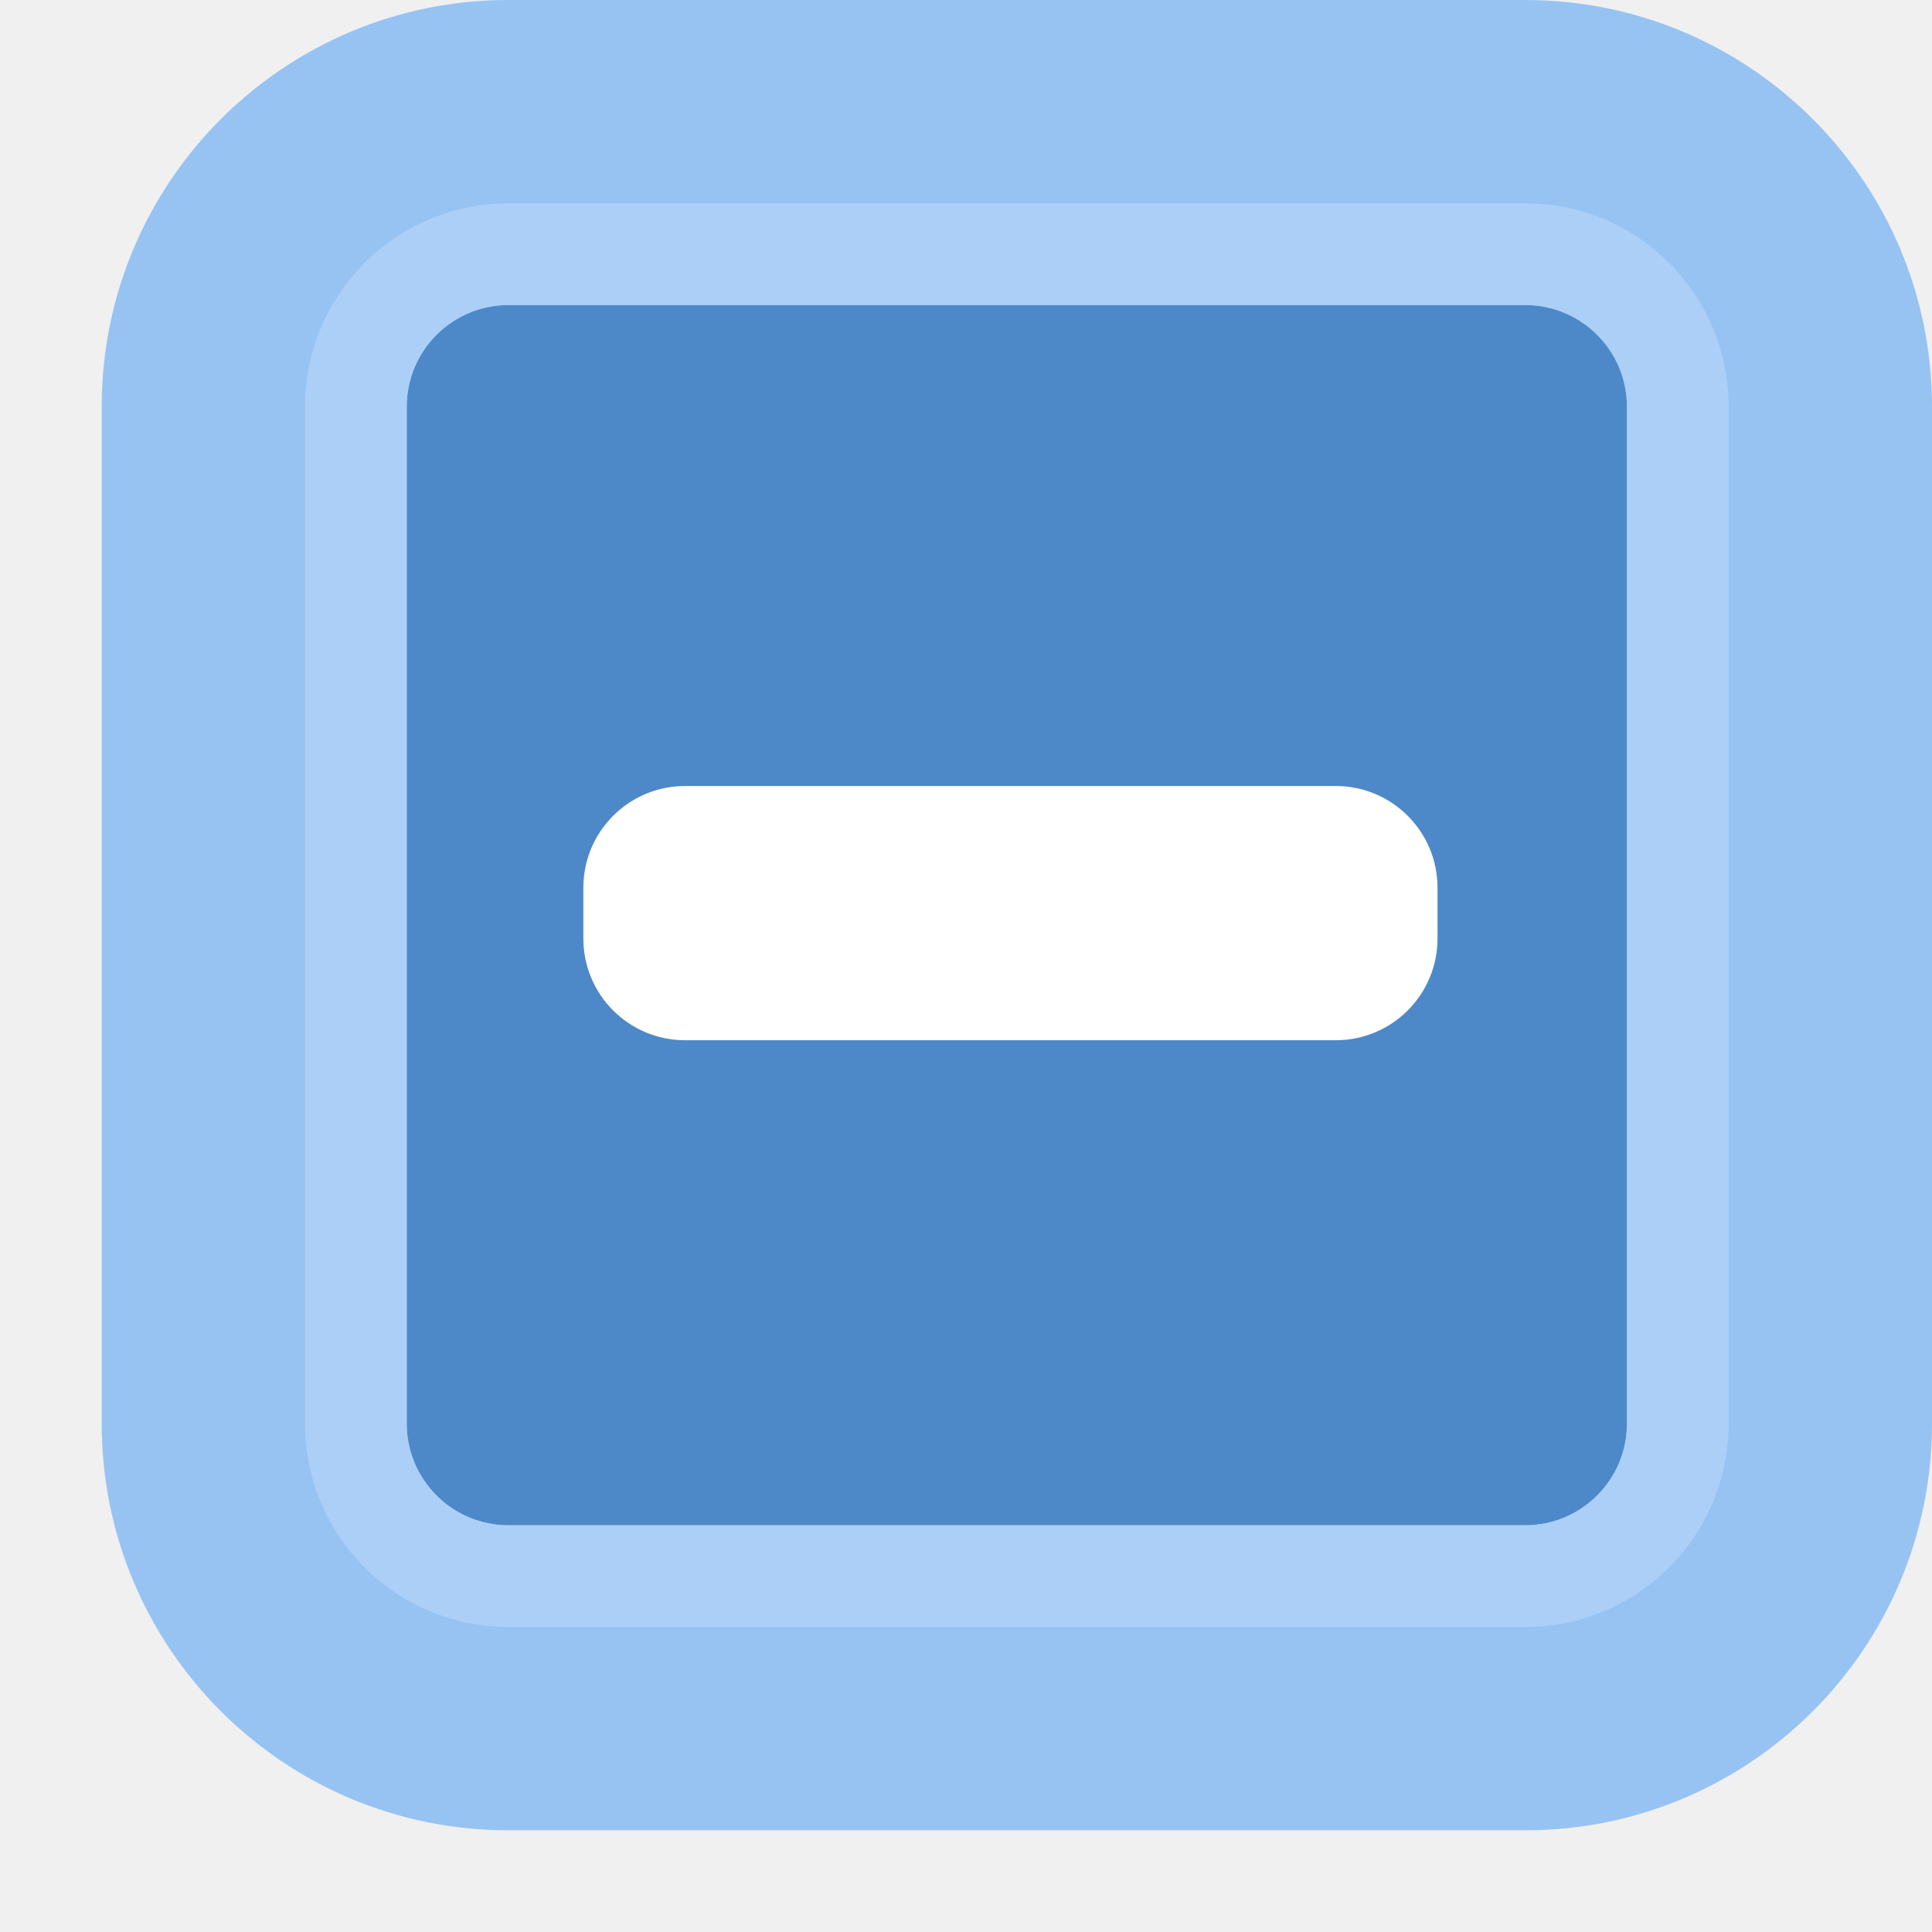
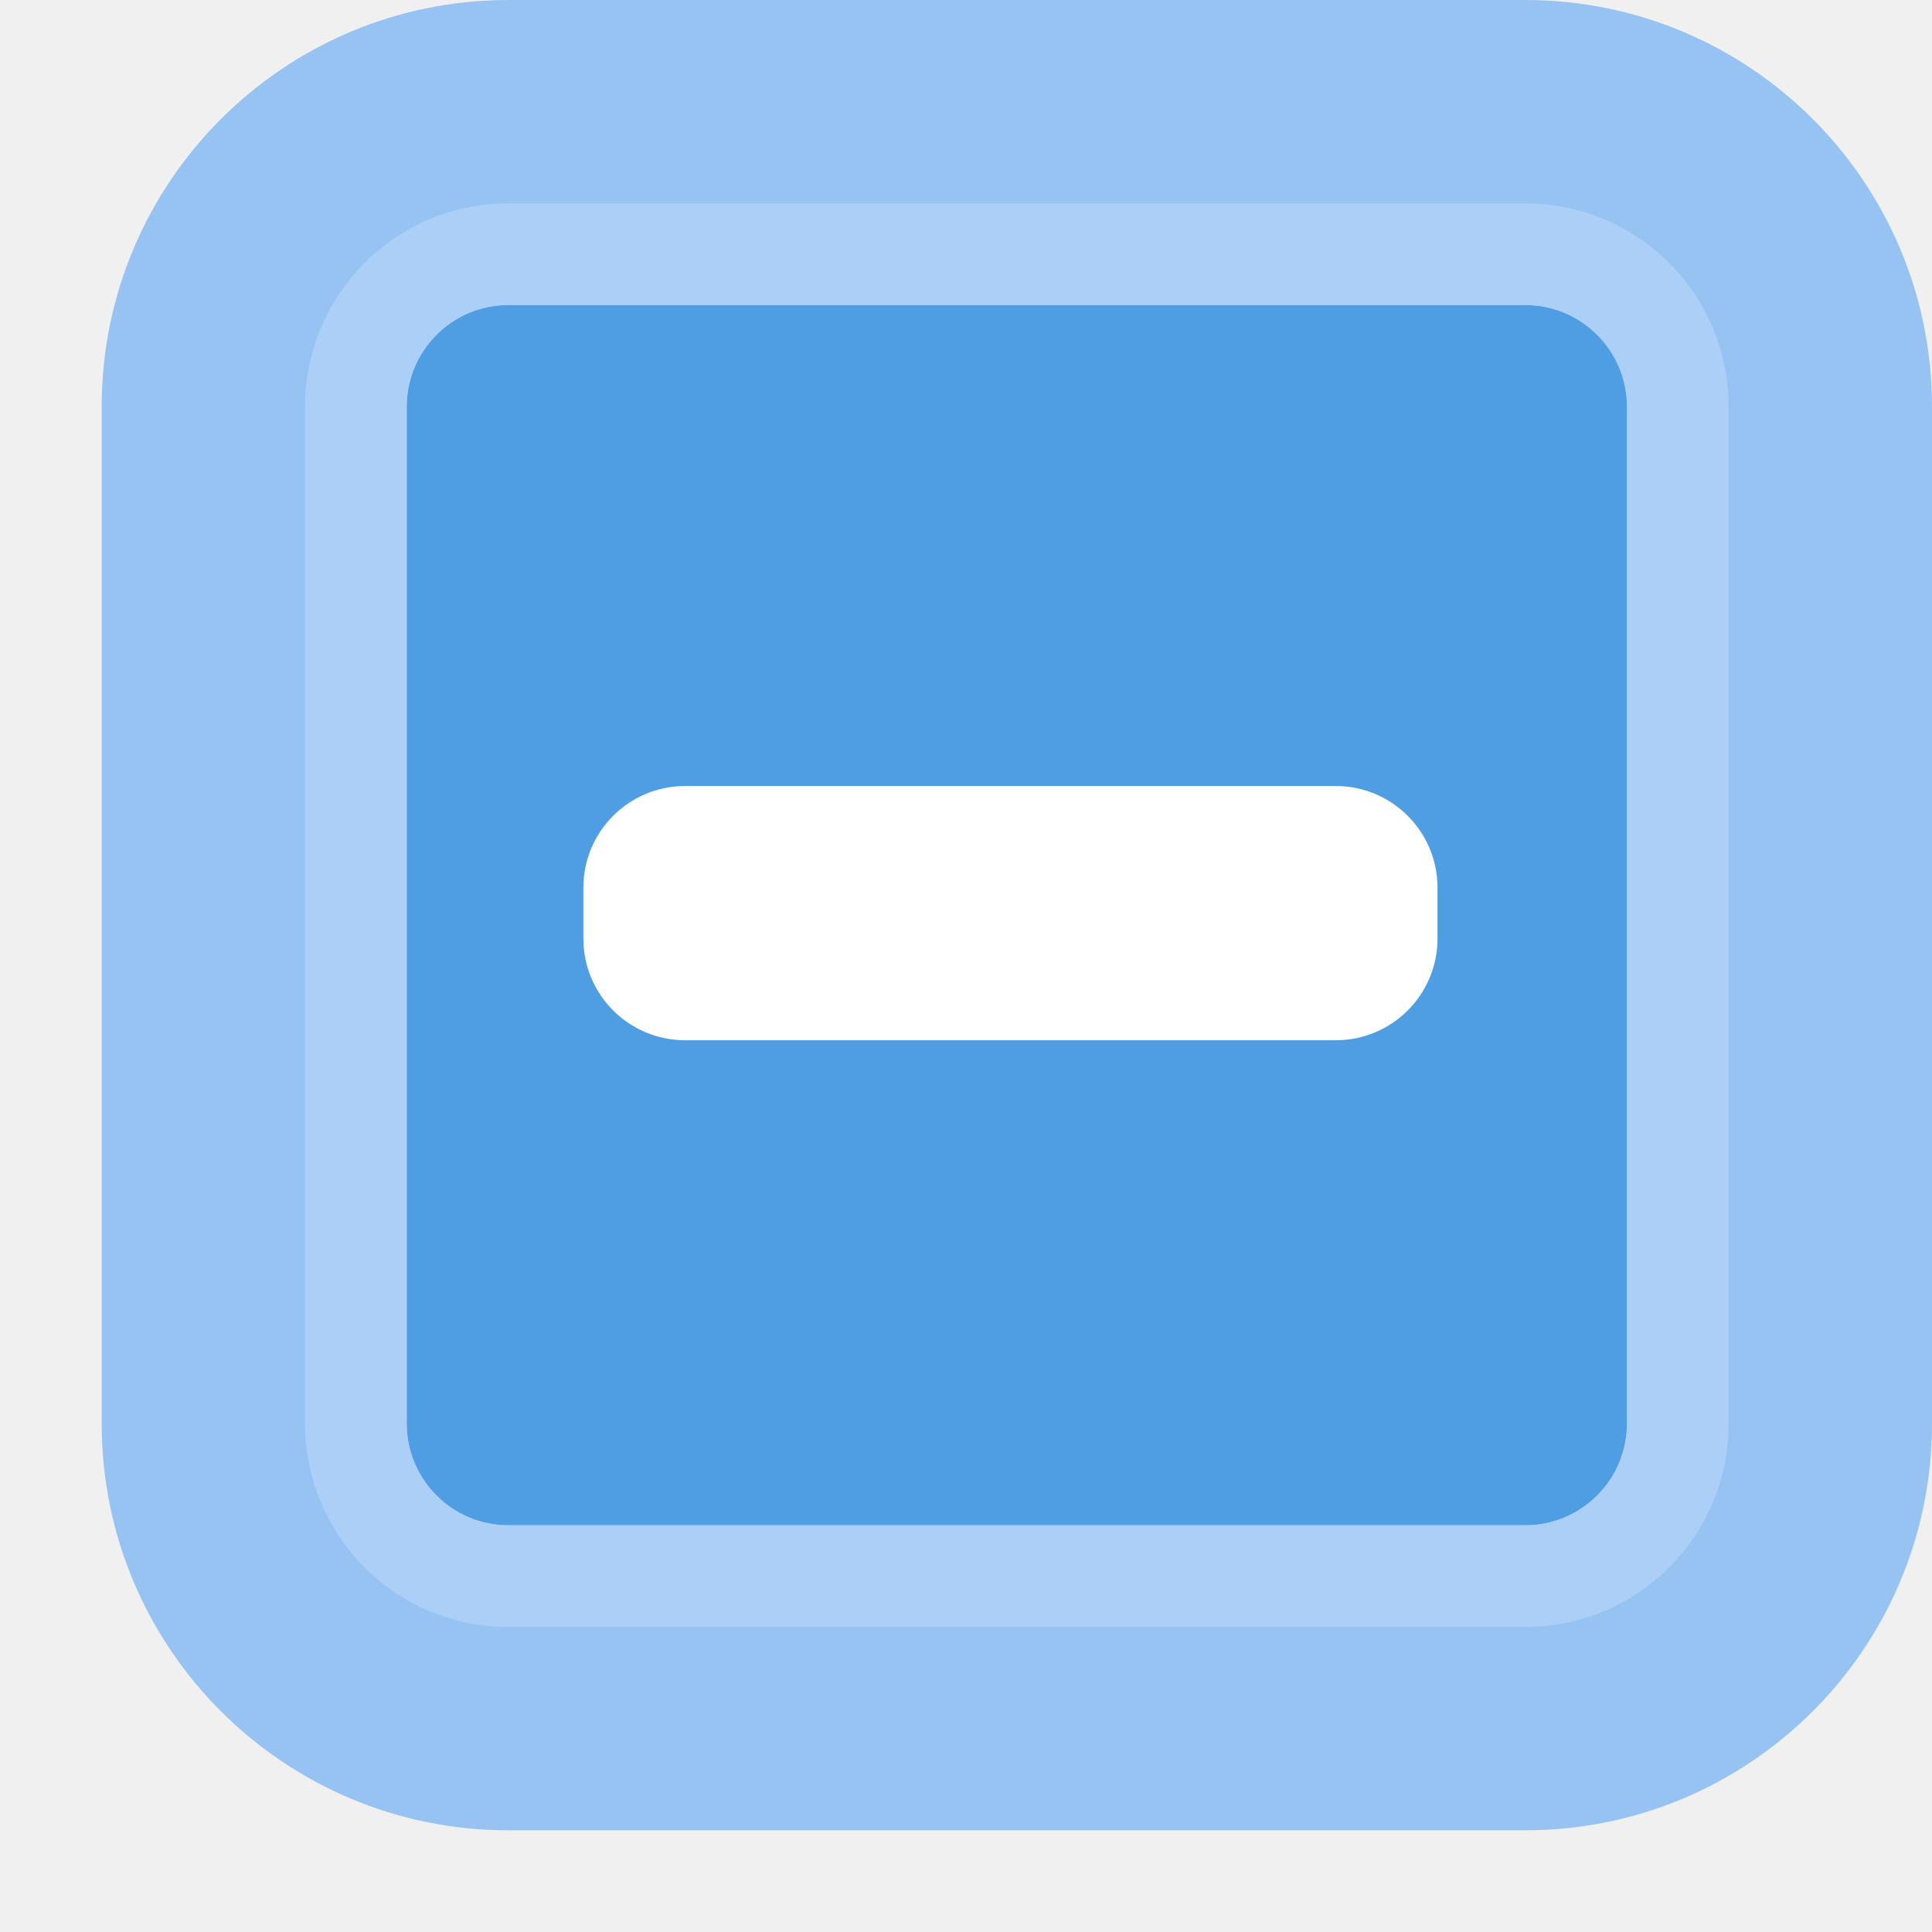
<svg xmlns="http://www.w3.org/2000/svg" width="19" height="19" viewBox="0 0 19 19">
  <g fill="none" fill-rule="evenodd">
-     <rect width="14" height="14" x="3" y="2" fill="#4D89C9" rx="2" />
+     <rect width="14" height="14" x="3" y="2" fill="#4F9EE3" rx="2" />
    <path fill="#97C3F3" d="M5,0 L15,0 C17.209,-4.05812251e-16 19,1.791 19,4 L19,14 C19,16.209 17.209,18 15,18 L5,18 C2.791,18 1,16.209 1,14 L1,4 C1,1.791 2.791,4.05812251e-16 5,0 Z M5,3 C4.448,3 4,3.448 4,4 L4,14 C4,14.552 4.448,15 5,15 L15,15 C15.552,15 16,14.552 16,14 L16,4 C16,3.448 15.552,3 15,3 L5,3 Z" />
    <path fill="#ACCFF7" d="M5,2 L15,2 C16.105,2 17,2.895 17,4 L17,14 C17,15.105 16.105,16 15,16 L5,16 C3.895,16 3,15.105 3,14 L3,4 C3,2.895 3.895,2 5,2 Z M5,3 C4.448,3 4,3.448 4,4 L4,14 C4,14.552 4.448,15 5,15 L15,15 C15.552,15 16,14.552 16,14 L16,4 C16,3.448 15.552,3 15,3 L5,3 Z" />
    <rect width="8.4" height="2.5" x="5.737" y="7.73" fill="#FFFFFF" rx="1" />
  </g>
</svg>
